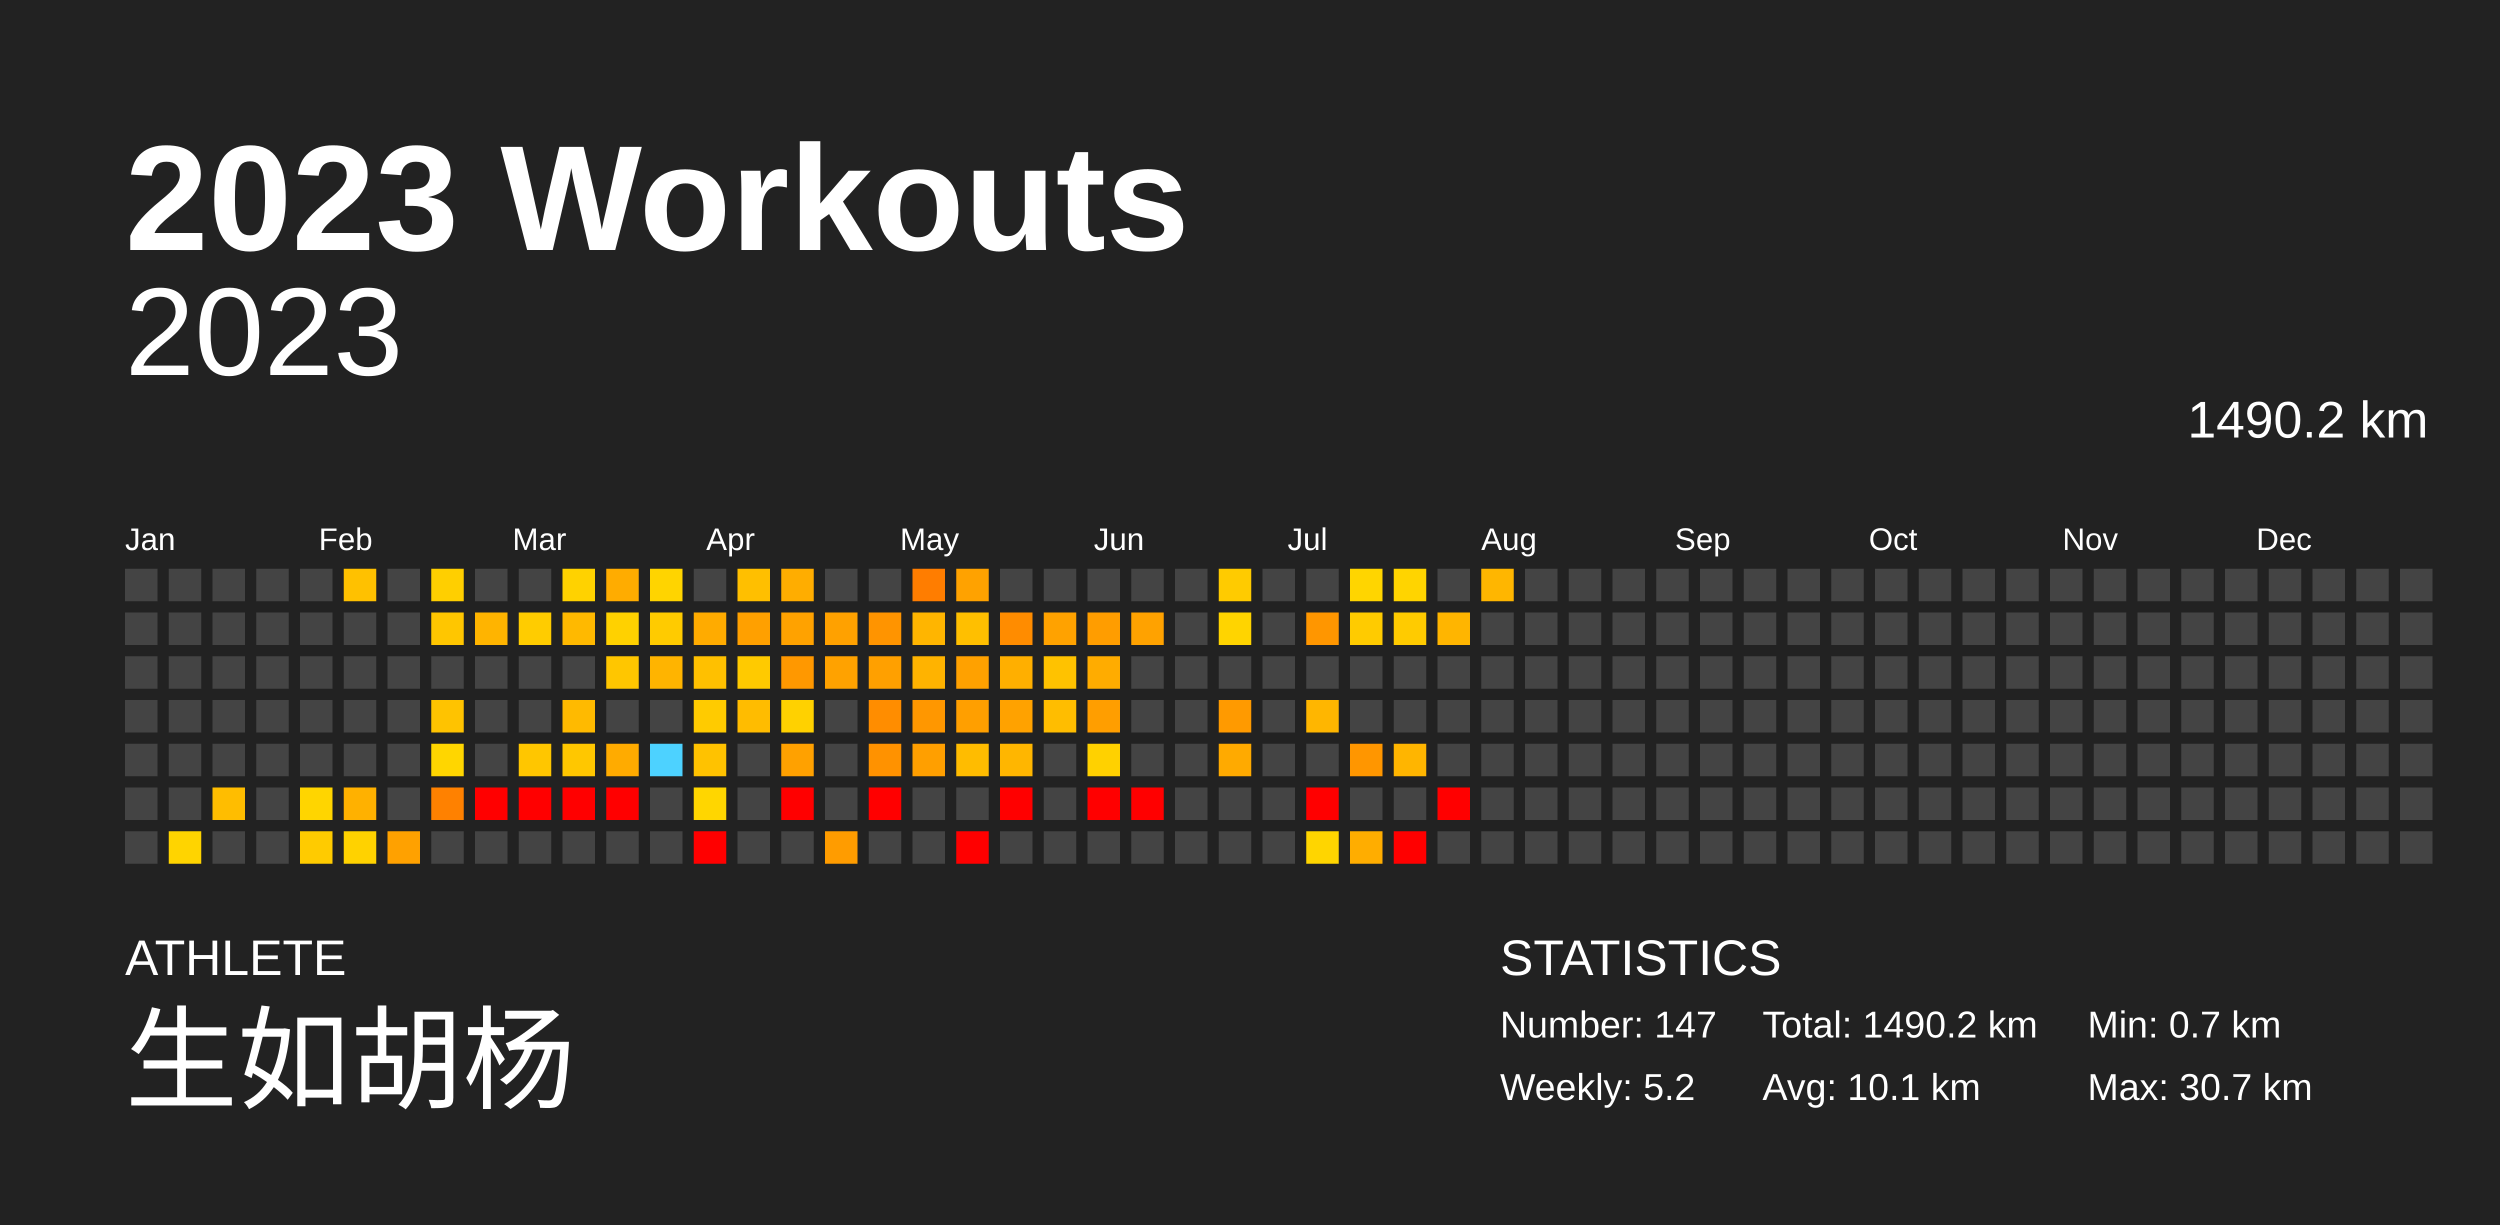
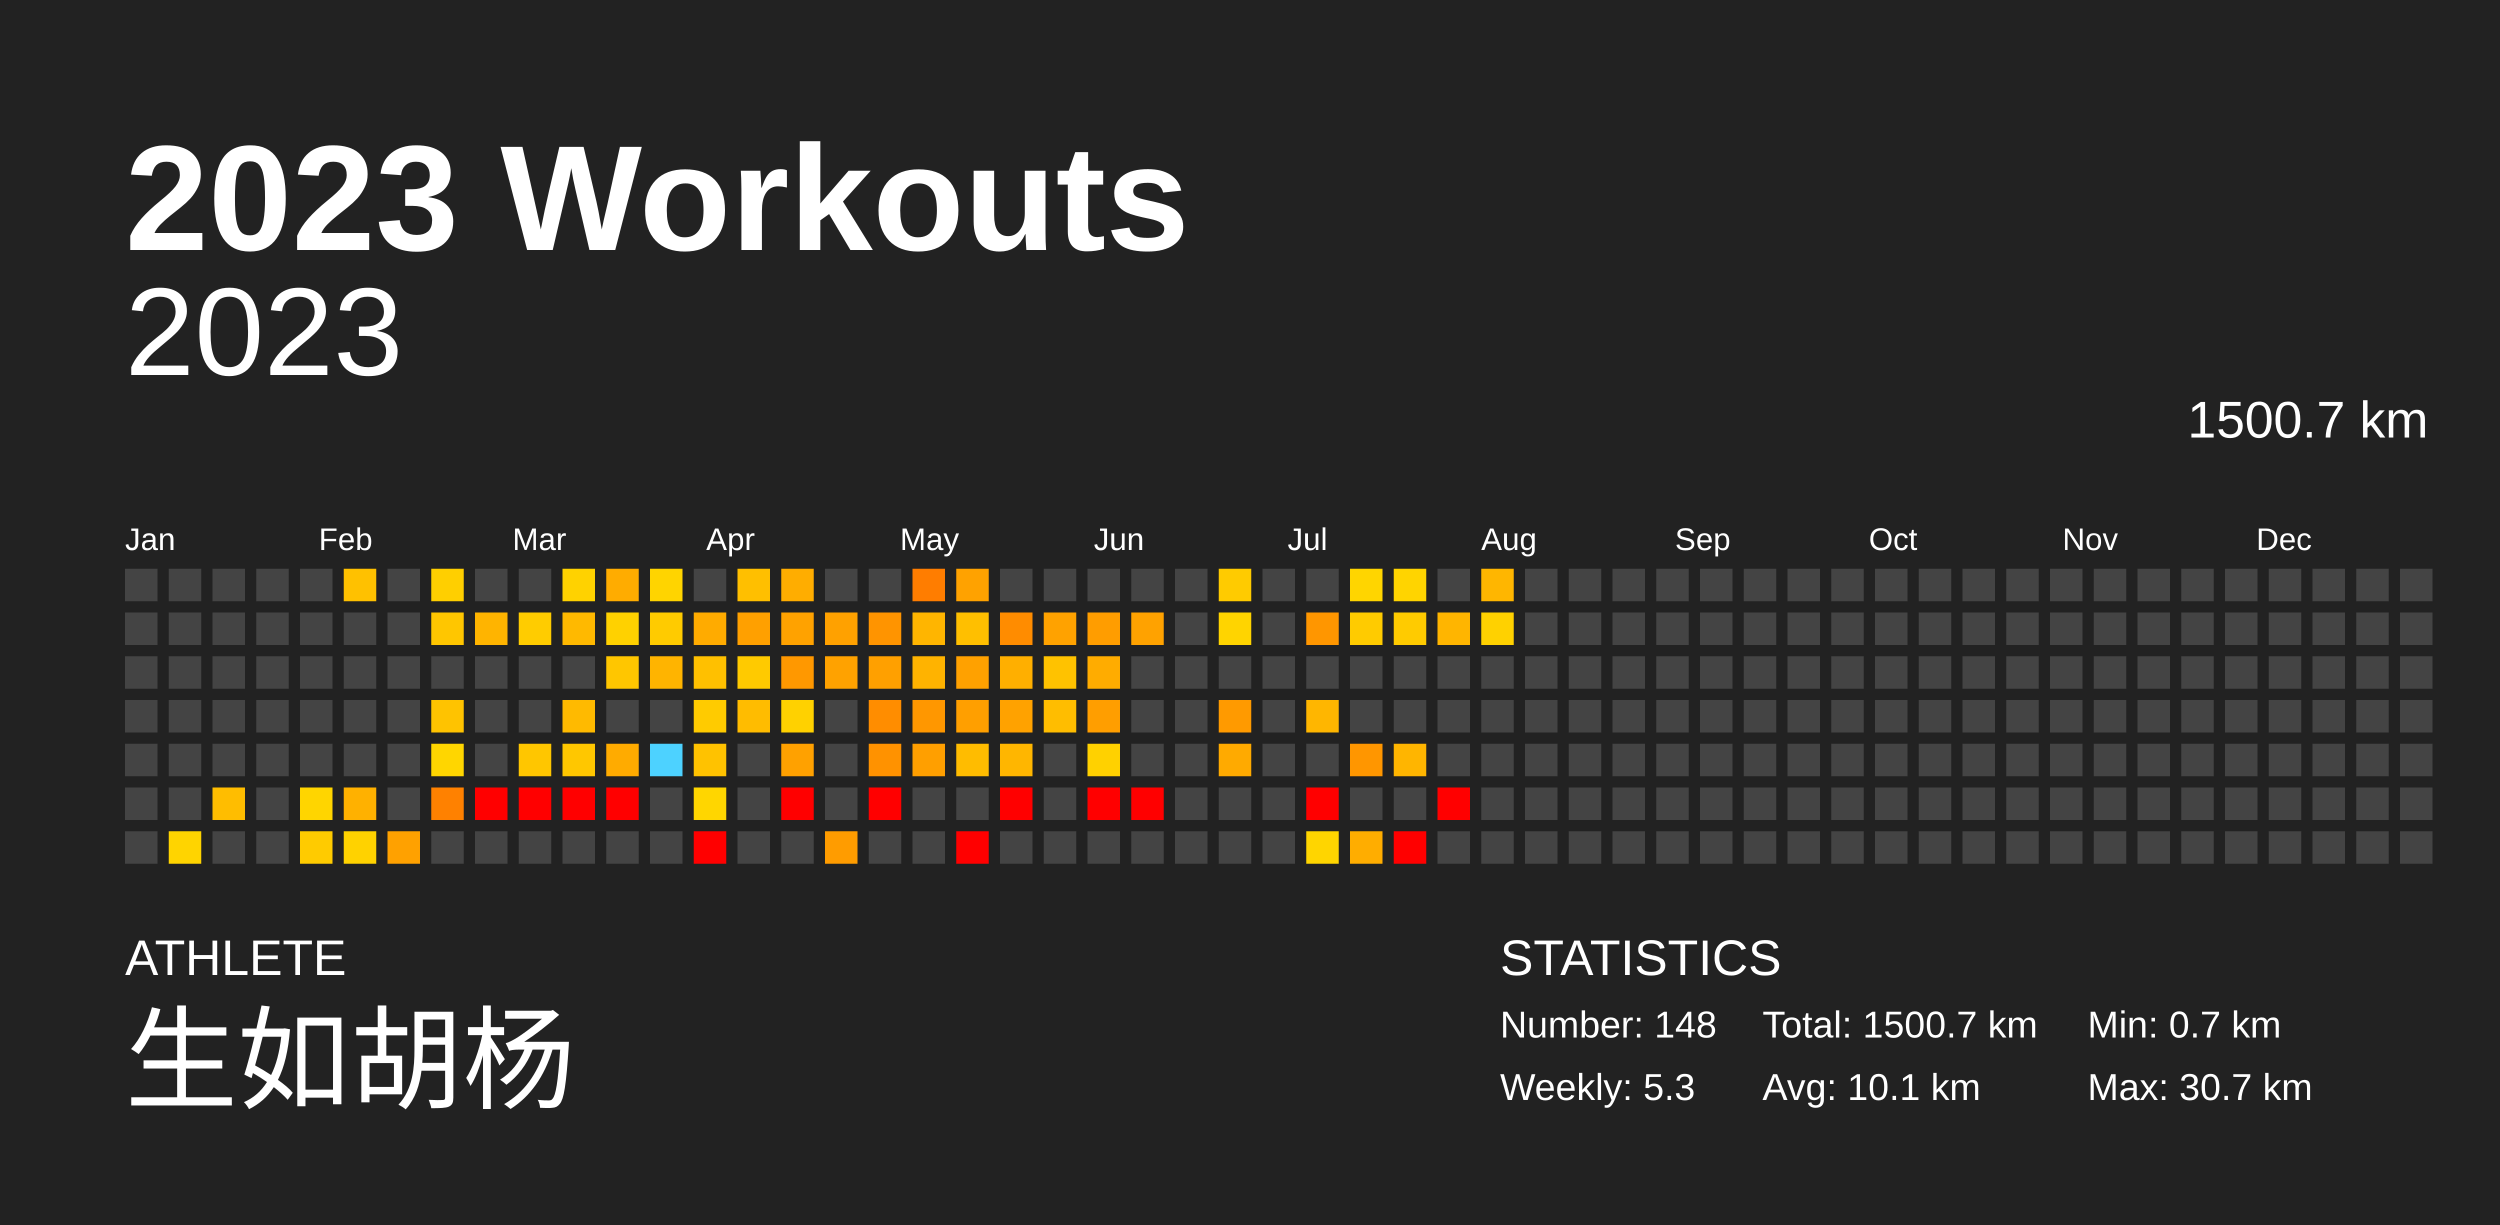
<svg xmlns="http://www.w3.org/2000/svg" baseProfile="full" height="98mm" version="1.1" viewBox="0,0,200,98" width="200mm">
  <defs />
  <rect fill="#222222" height="98" width="200" x="0" y="0" />
  <text fill="#FFFFFF" style="font-size:12px; font-family:Arial; font-weight:bold;" x="10" y="20">2023 Workouts</text>
  <text fill="#FFFFFF" style="font-size:4px; font-family:Arial" x="10" y="78">ATHLETE</text>
  <text fill="#FFFFFF" style="font-size:9px; font-family:Arial" x="10" y="88">生如胡杨</text>
  <text fill="#FFFFFF" style="font-size:4px; font-family:Arial" x="120" y="78">STATISTICS</text>
-   <text fill="#FFFFFF" style="font-size:3px; font-family:Arial" x="120" y="83">Number: 147</text>
-   <text fill="#FFFFFF" style="font-size:3px; font-family:Arial" x="120" y="88">Weekly: 5.2</text>
-   <text fill="#FFFFFF" style="font-size:3px; font-family:Arial" x="141" y="83">Total: 1490.2 km</text>
+   <text fill="#FFFFFF" style="font-size:3px; font-family:Arial" x="120" y="83">Number: 148</text>
+   <text fill="#FFFFFF" style="font-size:3px; font-family:Arial" x="120" y="88">Weekly: 5.3</text>
+   <text fill="#FFFFFF" style="font-size:3px; font-family:Arial" x="141" y="83">Total: 1500.7 km</text>
  <text fill="#FFFFFF" style="font-size:3px; font-family:Arial" x="141" y="88">Avg: 10.1 km</text>
  <text fill="#FFFFFF" style="font-size:3px; font-family:Arial" x="167" y="83">Min: 0.7 km</text>
  <text fill="#FFFFFF" style="font-size:3px; font-family:Arial" x="167" y="88">Max: 30.7 km</text>
  <text alignment-baseline="hanging" fill="#FFFFFF" style="font-size:10.0px; font-family:Arial;" x="10" y="30">2023</text>
-   <text alignment-baseline="hanging" fill="#FFFFFF" style="font-size:4.125px; font-family:Arial;" x="175" y="35">1490.2 km</text>
+   <text alignment-baseline="hanging" fill="#FFFFFF" style="font-size:4.125px; font-family:Arial;" x="175" y="35">1500.7 km</text>
  <text fill="#FFFFFF" style="font-size:2.5px; font-family:Arial" x="10.0" y="44">Jan</text>
  <text fill="#FFFFFF" style="font-size:2.5px; font-family:Arial" x="25.5" y="44">Feb</text>
  <text fill="#FFFFFF" style="font-size:2.5px; font-family:Arial" x="41.0" y="44">Mar</text>
  <text fill="#FFFFFF" style="font-size:2.5px; font-family:Arial" x="56.5" y="44">Apr</text>
  <text fill="#FFFFFF" style="font-size:2.5px; font-family:Arial" x="72.0" y="44">May</text>
  <text fill="#FFFFFF" style="font-size:2.5px; font-family:Arial" x="87.5" y="44">Jun</text>
  <text fill="#FFFFFF" style="font-size:2.5px; font-family:Arial" x="103.0" y="44">Jul</text>
  <text fill="#FFFFFF" style="font-size:2.5px; font-family:Arial" x="118.5" y="44">Aug</text>
  <text fill="#FFFFFF" style="font-size:2.5px; font-family:Arial" x="134.0" y="44">Sep</text>
  <text fill="#FFFFFF" style="font-size:2.5px; font-family:Arial" x="149.5" y="44">Oct</text>
  <text fill="#FFFFFF" style="font-size:2.5px; font-family:Arial" x="165.0" y="44">Nov</text>
  <text fill="#FFFFFF" style="font-size:2.5px; font-family:Arial" x="180.5" y="44">Dec</text>
  <rect fill="#444444" height="2.6" width="2.6" x="10.0" y="45.5" />
  <rect fill="#444444" height="2.6" width="2.6" x="10.0" y="49.0" />
  <rect fill="#444444" height="2.6" width="2.6" x="10.0" y="52.5" />
  <rect fill="#444444" height="2.6" width="2.6" x="10.0" y="56.0" />
  <rect fill="#444444" height="2.6" width="2.6" x="10.0" y="59.5" />
  <rect fill="#444444" height="2.6" width="2.6" x="10.0" y="63.0" />
  <rect fill="#444444" height="2.6" width="2.6" x="10.0" y="66.5" />
  <rect fill="#444444" height="2.6" width="2.6" x="13.5" y="45.5" />
  <rect fill="#444444" height="2.6" width="2.6" x="13.5" y="49.0" />
  <rect fill="#444444" height="2.6" width="2.6" x="13.5" y="52.5" />
  <rect fill="#444444" height="2.6" width="2.6" x="13.5" y="56.0" />
  <rect fill="#444444" height="2.6" width="2.6" x="13.5" y="59.5" />
  <rect fill="#444444" height="2.6" width="2.6" x="13.5" y="63.0" />
  <rect fill="#ffd400" height="2.6" width="2.6" x="13.5" y="66.5" />
  <rect fill="#444444" height="2.6" width="2.6" x="17.0" y="45.5" />
  <rect fill="#444444" height="2.6" width="2.6" x="17.0" y="49.0" />
  <rect fill="#444444" height="2.6" width="2.6" x="17.0" y="52.5" />
  <rect fill="#444444" height="2.6" width="2.6" x="17.0" y="56.0" />
  <rect fill="#444444" height="2.6" width="2.6" x="17.0" y="59.5" />
  <rect fill="#ffbd00" height="2.6" width="2.6" x="17.0" y="63.0" />
  <rect fill="#444444" height="2.6" width="2.6" x="17.0" y="66.5" />
  <rect fill="#444444" height="2.6" width="2.6" x="20.5" y="45.5" />
  <rect fill="#444444" height="2.6" width="2.6" x="20.5" y="49.0" />
  <rect fill="#444444" height="2.6" width="2.6" x="20.5" y="52.5" />
  <rect fill="#444444" height="2.6" width="2.6" x="20.5" y="56.0" />
  <rect fill="#444444" height="2.6" width="2.6" x="20.5" y="59.5" />
  <rect fill="#444444" height="2.6" width="2.6" x="20.5" y="63.0" />
  <rect fill="#444444" height="2.6" width="2.6" x="20.5" y="66.5" />
  <rect fill="#444444" height="2.6" width="2.6" x="24.0" y="45.5" />
  <rect fill="#444444" height="2.6" width="2.6" x="24.0" y="49.0" />
  <rect fill="#444444" height="2.6" width="2.6" x="24.0" y="52.5" />
  <rect fill="#444444" height="2.6" width="2.6" x="24.0" y="56.0" />
  <rect fill="#444444" height="2.6" width="2.6" x="24.0" y="59.5" />
  <rect fill="#ffd500" height="2.6" width="2.6" x="24.0" y="63.0" />
  <rect fill="#ffcb00" height="2.6" width="2.6" x="24.0" y="66.5" />
  <rect fill="#ffc100" height="2.6" width="2.6" x="27.5" y="45.5" />
  <rect fill="#444444" height="2.6" width="2.6" x="27.5" y="49.0" />
  <rect fill="#444444" height="2.6" width="2.6" x="27.5" y="52.5" />
  <rect fill="#444444" height="2.6" width="2.6" x="27.5" y="56.0" />
  <rect fill="#444444" height="2.6" width="2.6" x="27.5" y="59.5" />
  <rect fill="#ffb100" height="2.6" width="2.6" x="27.5" y="63.0" />
  <rect fill="#ffd200" height="2.6" width="2.6" x="27.5" y="66.5" />
  <rect fill="#444444" height="2.6" width="2.6" x="31.0" y="45.5" />
  <rect fill="#444444" height="2.6" width="2.6" x="31.0" y="49.0" />
  <rect fill="#444444" height="2.6" width="2.6" x="31.0" y="52.5" />
  <rect fill="#444444" height="2.6" width="2.6" x="31.0" y="56.0" />
  <rect fill="#444444" height="2.6" width="2.6" x="31.0" y="59.5" />
  <rect fill="#444444" height="2.6" width="2.6" x="31.0" y="63.0" />
  <rect fill="#ffa100" height="2.6" width="2.6" x="31.0" y="66.5" />
  <rect fill="#ffcf00" height="2.6" width="2.6" x="34.5" y="45.5" />
  <rect fill="#ffc600" height="2.6" width="2.6" x="34.5" y="49.0" />
  <rect fill="#444444" height="2.6" width="2.6" x="34.5" y="52.5" />
  <rect fill="#ffc300" height="2.6" width="2.6" x="34.5" y="56.0" />
  <rect fill="#ffd600" height="2.6" width="2.6" x="34.5" y="59.5" />
  <rect fill="#ff8100" height="2.6" width="2.6" x="34.5" y="63.0" />
  <rect fill="#444444" height="2.6" width="2.6" x="34.5" y="66.5" />
  <rect fill="#444444" height="2.6" width="2.6" x="38.0" y="45.5" />
  <rect fill="#ffb400" height="2.6" width="2.6" x="38.0" y="49.0" />
  <rect fill="#444444" height="2.6" width="2.6" x="38.0" y="52.5" />
  <rect fill="#444444" height="2.6" width="2.6" x="38.0" y="56.0" />
  <rect fill="#444444" height="2.6" width="2.6" x="38.0" y="59.5" />
  <rect fill="red" height="2.6" width="2.6" x="38.0" y="63.0" />
  <rect fill="#444444" height="2.6" width="2.6" x="38.0" y="66.5" />
  <rect fill="#444444" height="2.6" width="2.6" x="41.5" y="45.5" />
  <rect fill="#ffcc00" height="2.6" width="2.6" x="41.5" y="49.0" />
  <rect fill="#444444" height="2.6" width="2.6" x="41.5" y="52.5" />
  <rect fill="#444444" height="2.6" width="2.6" x="41.5" y="56.0" />
  <rect fill="#ffc600" height="2.6" width="2.6" x="41.5" y="59.5" />
  <rect fill="red" height="2.6" width="2.6" x="41.5" y="63.0" />
  <rect fill="#444444" height="2.6" width="2.6" x="41.5" y="66.5" />
  <rect fill="#ffd200" height="2.6" width="2.6" x="45.0" y="45.5" />
  <rect fill="#ffb900" height="2.6" width="2.6" x="45.0" y="49.0" />
  <rect fill="#444444" height="2.6" width="2.6" x="45.0" y="52.5" />
  <rect fill="#ffba00" height="2.6" width="2.6" x="45.0" y="56.0" />
  <rect fill="#ffc700" height="2.6" width="2.6" x="45.0" y="59.5" />
  <rect fill="red" height="2.6" width="2.6" x="45.0" y="63.0" />
  <rect fill="#444444" height="2.6" width="2.6" x="45.0" y="66.5" />
  <rect fill="#ffac00" height="2.6" width="2.6" x="48.5" y="45.5" />
  <rect fill="#ffd100" height="2.6" width="2.6" x="48.5" y="49.0" />
  <rect fill="#ffc600" height="2.6" width="2.6" x="48.5" y="52.5" />
  <rect fill="#444444" height="2.6" width="2.6" x="48.5" y="56.0" />
  <rect fill="#ffab00" height="2.6" width="2.6" x="48.5" y="59.5" />
  <rect fill="red" height="2.6" width="2.6" x="48.5" y="63.0" />
  <rect fill="#444444" height="2.6" width="2.6" x="48.5" y="66.5" />
  <rect fill="#ffd400" height="2.6" width="2.6" x="52.0" y="45.5" />
  <rect fill="#ffcb00" height="2.6" width="2.6" x="52.0" y="49.0" />
  <rect fill="#ffb400" height="2.6" width="2.6" x="52.0" y="52.5" />
  <rect fill="#444444" height="2.6" width="2.6" x="52.0" y="56.0" />
  <rect fill="#4dd2ff" height="2.6" width="2.6" x="52.0" y="59.5" />
  <rect fill="#444444" height="2.6" width="2.6" x="52.0" y="63.0" />
  <rect fill="#444444" height="2.6" width="2.6" x="52.0" y="66.5" />
  <rect fill="#444444" height="2.6" width="2.6" x="55.5" y="45.5" />
  <rect fill="#ffab00" height="2.6" width="2.6" x="55.5" y="49.0" />
  <rect fill="#ffc000" height="2.6" width="2.6" x="55.5" y="52.5" />
  <rect fill="#ffcb00" height="2.6" width="2.6" x="55.5" y="56.0" />
  <rect fill="#ffc200" height="2.6" width="2.6" x="55.5" y="59.5" />
  <rect fill="#ffd600" height="2.6" width="2.6" x="55.5" y="63.0" />
  <rect fill="red" height="2.6" width="2.6" x="55.5" y="66.5" />
  <rect fill="#ffbf00" height="2.6" width="2.6" x="59.0" y="45.5" />
  <rect fill="#ffa000" height="2.6" width="2.6" x="59.0" y="49.0" />
  <rect fill="#ffca00" height="2.6" width="2.6" x="59.0" y="52.5" />
  <rect fill="#ffbc00" height="2.6" width="2.6" x="59.0" y="56.0" />
  <rect fill="#444444" height="2.6" width="2.6" x="59.0" y="59.5" />
  <rect fill="#444444" height="2.6" width="2.6" x="59.0" y="63.0" />
  <rect fill="#444444" height="2.6" width="2.6" x="59.0" y="66.5" />
  <rect fill="#ffad00" height="2.6" width="2.6" x="62.5" y="45.5" />
  <rect fill="#ffa200" height="2.6" width="2.6" x="62.5" y="49.0" />
  <rect fill="#ff9800" height="2.6" width="2.6" x="62.5" y="52.5" />
  <rect fill="#ffd100" height="2.6" width="2.6" x="62.5" y="56.0" />
  <rect fill="#ffa100" height="2.6" width="2.6" x="62.5" y="59.5" />
  <rect fill="red" height="2.6" width="2.6" x="62.5" y="63.0" />
  <rect fill="#444444" height="2.6" width="2.6" x="62.5" y="66.5" />
  <rect fill="#444444" height="2.6" width="2.6" x="66.0" y="45.5" />
  <rect fill="#ffa100" height="2.6" width="2.6" x="66.0" y="49.0" />
  <rect fill="#ffa200" height="2.6" width="2.6" x="66.0" y="52.5" />
  <rect fill="#444444" height="2.6" width="2.6" x="66.0" y="56.0" />
  <rect fill="#444444" height="2.6" width="2.6" x="66.0" y="59.5" />
  <rect fill="#444444" height="2.6" width="2.6" x="66.0" y="63.0" />
  <rect fill="#ff9c00" height="2.6" width="2.6" x="66.0" y="66.5" />
  <rect fill="#444444" height="2.6" width="2.6" x="69.5" y="45.5" />
  <rect fill="#ff9400" height="2.6" width="2.6" x="69.5" y="49.0" />
  <rect fill="#ffa000" height="2.6" width="2.6" x="69.5" y="52.5" />
  <rect fill="#ff8d00" height="2.6" width="2.6" x="69.5" y="56.0" />
  <rect fill="#ff9200" height="2.6" width="2.6" x="69.5" y="59.5" />
  <rect fill="red" height="2.6" width="2.6" x="69.5" y="63.0" />
  <rect fill="#444444" height="2.6" width="2.6" x="69.5" y="66.5" />
  <rect fill="#ff7d00" height="2.6" width="2.6" x="73.0" y="45.5" />
  <rect fill="#ffb500" height="2.6" width="2.6" x="73.0" y="49.0" />
  <rect fill="#ffb300" height="2.6" width="2.6" x="73.0" y="52.5" />
  <rect fill="#ff9700" height="2.6" width="2.6" x="73.0" y="56.0" />
  <rect fill="#ff9f00" height="2.6" width="2.6" x="73.0" y="59.5" />
  <rect fill="#444444" height="2.6" width="2.6" x="73.0" y="63.0" />
  <rect fill="#444444" height="2.6" width="2.6" x="73.0" y="66.5" />
  <rect fill="#ffa200" height="2.6" width="2.6" x="76.5" y="45.5" />
  <rect fill="#ffbf00" height="2.6" width="2.6" x="76.5" y="49.0" />
  <rect fill="#ffa100" height="2.6" width="2.6" x="76.5" y="52.5" />
  <rect fill="#ff9f00" height="2.6" width="2.6" x="76.5" y="56.0" />
  <rect fill="#ffbc00" height="2.6" width="2.6" x="76.5" y="59.5" />
  <rect fill="#444444" height="2.6" width="2.6" x="76.5" y="63.0" />
  <rect fill="red" height="2.6" width="2.6" x="76.5" y="66.5" />
  <rect fill="#444444" height="2.6" width="2.6" x="80.0" y="45.5" />
  <rect fill="#ff8c00" height="2.6" width="2.6" x="80.0" y="49.0" />
  <rect fill="#ffaf00" height="2.6" width="2.6" x="80.0" y="52.5" />
  <rect fill="#ffa200" height="2.6" width="2.6" x="80.0" y="56.0" />
  <rect fill="#ffb600" height="2.6" width="2.6" x="80.0" y="59.5" />
  <rect fill="red" height="2.6" width="2.6" x="80.0" y="63.0" />
  <rect fill="#444444" height="2.6" width="2.6" x="80.0" y="66.5" />
  <rect fill="#444444" height="2.6" width="2.6" x="83.5" y="45.5" />
  <rect fill="#ffa200" height="2.6" width="2.6" x="83.5" y="49.0" />
  <rect fill="#ffc200" height="2.6" width="2.6" x="83.5" y="52.5" />
  <rect fill="#ffbd00" height="2.6" width="2.6" x="83.5" y="56.0" />
  <rect fill="#444444" height="2.6" width="2.6" x="83.5" y="59.5" />
  <rect fill="#444444" height="2.6" width="2.6" x="83.5" y="63.0" />
  <rect fill="#444444" height="2.6" width="2.6" x="83.5" y="66.5" />
  <rect fill="#444444" height="2.6" width="2.6" x="87.0" y="45.5" />
  <rect fill="#ff9d00" height="2.6" width="2.6" x="87.0" y="49.0" />
  <rect fill="#ffac00" height="2.6" width="2.6" x="87.0" y="52.5" />
  <rect fill="#ff9e00" height="2.6" width="2.6" x="87.0" y="56.0" />
  <rect fill="#ffd100" height="2.6" width="2.6" x="87.0" y="59.5" />
  <rect fill="red" height="2.6" width="2.6" x="87.0" y="63.0" />
  <rect fill="#444444" height="2.6" width="2.6" x="87.0" y="66.5" />
  <rect fill="#444444" height="2.6" width="2.6" x="90.5" y="45.5" />
  <rect fill="#ffa200" height="2.6" width="2.6" x="90.5" y="49.0" />
  <rect fill="#444444" height="2.6" width="2.6" x="90.5" y="52.5" />
  <rect fill="#444444" height="2.6" width="2.6" x="90.5" y="56.0" />
  <rect fill="#444444" height="2.6" width="2.6" x="90.5" y="59.5" />
  <rect fill="red" height="2.6" width="2.6" x="90.5" y="63.0" />
  <rect fill="#444444" height="2.6" width="2.6" x="90.5" y="66.5" />
  <rect fill="#444444" height="2.6" width="2.6" x="94.0" y="45.5" />
  <rect fill="#444444" height="2.6" width="2.6" x="94.0" y="49.0" />
  <rect fill="#444444" height="2.6" width="2.6" x="94.0" y="52.5" />
  <rect fill="#444444" height="2.6" width="2.6" x="94.0" y="56.0" />
  <rect fill="#444444" height="2.6" width="2.6" x="94.0" y="59.5" />
  <rect fill="#444444" height="2.6" width="2.6" x="94.0" y="63.0" />
  <rect fill="#444444" height="2.6" width="2.6" x="94.0" y="66.5" />
  <rect fill="#ffcb00" height="2.6" width="2.6" x="97.5" y="45.5" />
  <rect fill="#ffd400" height="2.6" width="2.6" x="97.5" y="49.0" />
  <rect fill="#444444" height="2.6" width="2.6" x="97.5" y="52.5" />
  <rect fill="#ff9a00" height="2.6" width="2.6" x="97.5" y="56.0" />
  <rect fill="#ffaa00" height="2.6" width="2.6" x="97.5" y="59.5" />
  <rect fill="#444444" height="2.6" width="2.6" x="97.5" y="63.0" />
  <rect fill="#444444" height="2.6" width="2.6" x="97.5" y="66.5" />
  <rect fill="#444444" height="2.6" width="2.6" x="101.0" y="45.5" />
  <rect fill="#444444" height="2.6" width="2.6" x="101.0" y="49.0" />
  <rect fill="#444444" height="2.6" width="2.6" x="101.0" y="52.5" />
  <rect fill="#444444" height="2.6" width="2.6" x="101.0" y="56.0" />
  <rect fill="#444444" height="2.6" width="2.6" x="101.0" y="59.5" />
  <rect fill="#444444" height="2.6" width="2.6" x="101.0" y="63.0" />
  <rect fill="#444444" height="2.6" width="2.6" x="101.0" y="66.5" />
  <rect fill="#444444" height="2.6" width="2.6" x="104.5" y="45.5" />
  <rect fill="#ff9600" height="2.6" width="2.6" x="104.5" y="49.0" />
  <rect fill="#444444" height="2.6" width="2.6" x="104.5" y="52.5" />
  <rect fill="#ffb600" height="2.6" width="2.6" x="104.5" y="56.0" />
  <rect fill="#444444" height="2.6" width="2.6" x="104.5" y="59.5" />
  <rect fill="red" height="2.6" width="2.6" x="104.5" y="63.0" />
  <rect fill="#ffd500" height="2.6" width="2.6" x="104.5" y="66.5" />
  <rect fill="#ffd500" height="2.6" width="2.6" x="108.0" y="45.5" />
  <rect fill="#ffcb00" height="2.6" width="2.6" x="108.0" y="49.0" />
  <rect fill="#444444" height="2.6" width="2.6" x="108.0" y="52.5" />
  <rect fill="#444444" height="2.6" width="2.6" x="108.0" y="56.0" />
  <rect fill="#ff9600" height="2.6" width="2.6" x="108.0" y="59.5" />
  <rect fill="#444444" height="2.6" width="2.6" x="108.0" y="63.0" />
  <rect fill="#ffad00" height="2.6" width="2.6" x="108.0" y="66.5" />
  <rect fill="#ffd400" height="2.6" width="2.6" x="111.5" y="45.5" />
  <rect fill="#ffcb00" height="2.6" width="2.6" x="111.5" y="49.0" />
  <rect fill="#444444" height="2.6" width="2.6" x="111.5" y="52.5" />
  <rect fill="#444444" height="2.6" width="2.6" x="111.5" y="56.0" />
  <rect fill="#ffb500" height="2.6" width="2.6" x="111.5" y="59.5" />
  <rect fill="#444444" height="2.6" width="2.6" x="111.5" y="63.0" />
  <rect fill="red" height="2.6" width="2.6" x="111.5" y="66.5" />
  <rect fill="#444444" height="2.6" width="2.6" x="115.0" y="45.5" />
  <rect fill="#ffb500" height="2.6" width="2.6" x="115.0" y="49.0" />
  <rect fill="#444444" height="2.6" width="2.6" x="115.0" y="52.5" />
  <rect fill="#444444" height="2.6" width="2.6" x="115.0" y="56.0" />
  <rect fill="#444444" height="2.6" width="2.6" x="115.0" y="59.5" />
  <rect fill="red" height="2.6" width="2.6" x="115.0" y="63.0" />
  <rect fill="#444444" height="2.6" width="2.6" x="115.0" y="66.5" />
  <rect fill="#ffb600" height="2.6" width="2.6" x="118.5" y="45.5" />
-   <rect fill="#444444" height="2.6" width="2.6" x="118.5" y="49.0" />
+   <rect fill="#ffd100" height="2.6" width="2.6" x="118.5" y="49.0" />
  <rect fill="#444444" height="2.6" width="2.6" x="118.5" y="52.5" />
  <rect fill="#444444" height="2.6" width="2.6" x="118.5" y="56.0" />
  <rect fill="#444444" height="2.6" width="2.6" x="118.5" y="59.5" />
  <rect fill="#444444" height="2.6" width="2.6" x="118.5" y="63.0" />
  <rect fill="#444444" height="2.6" width="2.6" x="118.5" y="66.5" />
  <rect fill="#444444" height="2.6" width="2.6" x="122.0" y="45.5" />
  <rect fill="#444444" height="2.6" width="2.6" x="122.0" y="49.0" />
  <rect fill="#444444" height="2.6" width="2.6" x="122.0" y="52.5" />
  <rect fill="#444444" height="2.6" width="2.6" x="122.0" y="56.0" />
  <rect fill="#444444" height="2.6" width="2.6" x="122.0" y="59.5" />
  <rect fill="#444444" height="2.6" width="2.6" x="122.0" y="63.0" />
  <rect fill="#444444" height="2.6" width="2.6" x="122.0" y="66.5" />
  <rect fill="#444444" height="2.6" width="2.6" x="125.5" y="45.5" />
  <rect fill="#444444" height="2.6" width="2.6" x="125.5" y="49.0" />
  <rect fill="#444444" height="2.6" width="2.6" x="125.5" y="52.5" />
  <rect fill="#444444" height="2.6" width="2.6" x="125.5" y="56.0" />
  <rect fill="#444444" height="2.6" width="2.6" x="125.5" y="59.5" />
  <rect fill="#444444" height="2.6" width="2.6" x="125.5" y="63.0" />
  <rect fill="#444444" height="2.6" width="2.6" x="125.5" y="66.5" />
  <rect fill="#444444" height="2.6" width="2.6" x="129.0" y="45.5" />
  <rect fill="#444444" height="2.6" width="2.6" x="129.0" y="49.0" />
  <rect fill="#444444" height="2.6" width="2.6" x="129.0" y="52.5" />
  <rect fill="#444444" height="2.6" width="2.6" x="129.0" y="56.0" />
  <rect fill="#444444" height="2.6" width="2.6" x="129.0" y="59.5" />
  <rect fill="#444444" height="2.6" width="2.6" x="129.0" y="63.0" />
  <rect fill="#444444" height="2.6" width="2.6" x="129.0" y="66.5" />
  <rect fill="#444444" height="2.6" width="2.6" x="132.5" y="45.5" />
  <rect fill="#444444" height="2.6" width="2.6" x="132.5" y="49.0" />
  <rect fill="#444444" height="2.6" width="2.6" x="132.5" y="52.5" />
  <rect fill="#444444" height="2.6" width="2.6" x="132.5" y="56.0" />
  <rect fill="#444444" height="2.6" width="2.6" x="132.5" y="59.5" />
  <rect fill="#444444" height="2.6" width="2.6" x="132.5" y="63.0" />
  <rect fill="#444444" height="2.6" width="2.6" x="132.5" y="66.5" />
  <rect fill="#444444" height="2.6" width="2.6" x="136.0" y="45.5" />
  <rect fill="#444444" height="2.6" width="2.6" x="136.0" y="49.0" />
  <rect fill="#444444" height="2.6" width="2.6" x="136.0" y="52.5" />
  <rect fill="#444444" height="2.6" width="2.6" x="136.0" y="56.0" />
  <rect fill="#444444" height="2.6" width="2.6" x="136.0" y="59.5" />
  <rect fill="#444444" height="2.6" width="2.6" x="136.0" y="63.0" />
  <rect fill="#444444" height="2.6" width="2.6" x="136.0" y="66.5" />
  <rect fill="#444444" height="2.6" width="2.6" x="139.5" y="45.5" />
  <rect fill="#444444" height="2.6" width="2.6" x="139.5" y="49.0" />
  <rect fill="#444444" height="2.6" width="2.6" x="139.5" y="52.5" />
  <rect fill="#444444" height="2.6" width="2.6" x="139.5" y="56.0" />
  <rect fill="#444444" height="2.6" width="2.6" x="139.5" y="59.5" />
  <rect fill="#444444" height="2.6" width="2.6" x="139.5" y="63.0" />
  <rect fill="#444444" height="2.6" width="2.6" x="139.5" y="66.5" />
  <rect fill="#444444" height="2.6" width="2.6" x="143.0" y="45.5" />
  <rect fill="#444444" height="2.6" width="2.6" x="143.0" y="49.0" />
  <rect fill="#444444" height="2.6" width="2.6" x="143.0" y="52.5" />
  <rect fill="#444444" height="2.6" width="2.6" x="143.0" y="56.0" />
  <rect fill="#444444" height="2.6" width="2.6" x="143.0" y="59.5" />
  <rect fill="#444444" height="2.6" width="2.6" x="143.0" y="63.0" />
  <rect fill="#444444" height="2.6" width="2.6" x="143.0" y="66.5" />
  <rect fill="#444444" height="2.6" width="2.6" x="146.5" y="45.5" />
  <rect fill="#444444" height="2.6" width="2.6" x="146.5" y="49.0" />
  <rect fill="#444444" height="2.6" width="2.6" x="146.5" y="52.5" />
  <rect fill="#444444" height="2.6" width="2.6" x="146.5" y="56.0" />
  <rect fill="#444444" height="2.6" width="2.6" x="146.5" y="59.5" />
  <rect fill="#444444" height="2.6" width="2.6" x="146.5" y="63.0" />
  <rect fill="#444444" height="2.6" width="2.6" x="146.5" y="66.5" />
  <rect fill="#444444" height="2.6" width="2.6" x="150.0" y="45.5" />
  <rect fill="#444444" height="2.6" width="2.6" x="150.0" y="49.0" />
  <rect fill="#444444" height="2.6" width="2.6" x="150.0" y="52.5" />
  <rect fill="#444444" height="2.6" width="2.6" x="150.0" y="56.0" />
  <rect fill="#444444" height="2.6" width="2.6" x="150.0" y="59.5" />
  <rect fill="#444444" height="2.6" width="2.6" x="150.0" y="63.0" />
  <rect fill="#444444" height="2.6" width="2.6" x="150.0" y="66.5" />
  <rect fill="#444444" height="2.6" width="2.6" x="153.5" y="45.5" />
  <rect fill="#444444" height="2.6" width="2.6" x="153.5" y="49.0" />
  <rect fill="#444444" height="2.6" width="2.6" x="153.5" y="52.5" />
  <rect fill="#444444" height="2.6" width="2.6" x="153.5" y="56.0" />
  <rect fill="#444444" height="2.6" width="2.6" x="153.5" y="59.5" />
  <rect fill="#444444" height="2.6" width="2.6" x="153.5" y="63.0" />
  <rect fill="#444444" height="2.6" width="2.6" x="153.5" y="66.5" />
  <rect fill="#444444" height="2.6" width="2.6" x="157.0" y="45.5" />
  <rect fill="#444444" height="2.6" width="2.6" x="157.0" y="49.0" />
  <rect fill="#444444" height="2.6" width="2.6" x="157.0" y="52.5" />
  <rect fill="#444444" height="2.6" width="2.6" x="157.0" y="56.0" />
  <rect fill="#444444" height="2.6" width="2.6" x="157.0" y="59.5" />
  <rect fill="#444444" height="2.6" width="2.6" x="157.0" y="63.0" />
  <rect fill="#444444" height="2.6" width="2.6" x="157.0" y="66.5" />
  <rect fill="#444444" height="2.6" width="2.6" x="160.5" y="45.5" />
  <rect fill="#444444" height="2.6" width="2.6" x="160.5" y="49.0" />
  <rect fill="#444444" height="2.6" width="2.6" x="160.5" y="52.5" />
  <rect fill="#444444" height="2.6" width="2.6" x="160.5" y="56.0" />
  <rect fill="#444444" height="2.6" width="2.6" x="160.5" y="59.5" />
  <rect fill="#444444" height="2.6" width="2.6" x="160.5" y="63.0" />
  <rect fill="#444444" height="2.6" width="2.6" x="160.5" y="66.5" />
  <rect fill="#444444" height="2.6" width="2.6" x="164.0" y="45.5" />
  <rect fill="#444444" height="2.6" width="2.6" x="164.0" y="49.0" />
  <rect fill="#444444" height="2.6" width="2.6" x="164.0" y="52.5" />
  <rect fill="#444444" height="2.6" width="2.6" x="164.0" y="56.0" />
  <rect fill="#444444" height="2.6" width="2.6" x="164.0" y="59.5" />
  <rect fill="#444444" height="2.6" width="2.6" x="164.0" y="63.0" />
  <rect fill="#444444" height="2.6" width="2.6" x="164.0" y="66.5" />
  <rect fill="#444444" height="2.6" width="2.6" x="167.5" y="45.5" />
  <rect fill="#444444" height="2.6" width="2.6" x="167.5" y="49.0" />
  <rect fill="#444444" height="2.6" width="2.6" x="167.5" y="52.5" />
  <rect fill="#444444" height="2.6" width="2.6" x="167.5" y="56.0" />
  <rect fill="#444444" height="2.6" width="2.6" x="167.5" y="59.5" />
  <rect fill="#444444" height="2.6" width="2.6" x="167.5" y="63.0" />
  <rect fill="#444444" height="2.6" width="2.6" x="167.5" y="66.5" />
  <rect fill="#444444" height="2.6" width="2.6" x="171.0" y="45.5" />
  <rect fill="#444444" height="2.6" width="2.6" x="171.0" y="49.0" />
  <rect fill="#444444" height="2.6" width="2.6" x="171.0" y="52.5" />
  <rect fill="#444444" height="2.6" width="2.6" x="171.0" y="56.0" />
  <rect fill="#444444" height="2.6" width="2.6" x="171.0" y="59.5" />
  <rect fill="#444444" height="2.6" width="2.6" x="171.0" y="63.0" />
  <rect fill="#444444" height="2.6" width="2.6" x="171.0" y="66.5" />
  <rect fill="#444444" height="2.6" width="2.6" x="174.5" y="45.5" />
  <rect fill="#444444" height="2.6" width="2.6" x="174.5" y="49.0" />
  <rect fill="#444444" height="2.6" width="2.6" x="174.5" y="52.5" />
  <rect fill="#444444" height="2.6" width="2.6" x="174.5" y="56.0" />
  <rect fill="#444444" height="2.6" width="2.6" x="174.5" y="59.5" />
  <rect fill="#444444" height="2.6" width="2.6" x="174.5" y="63.0" />
  <rect fill="#444444" height="2.6" width="2.6" x="174.5" y="66.5" />
  <rect fill="#444444" height="2.6" width="2.6" x="178.0" y="45.5" />
  <rect fill="#444444" height="2.6" width="2.6" x="178.0" y="49.0" />
  <rect fill="#444444" height="2.6" width="2.6" x="178.0" y="52.5" />
  <rect fill="#444444" height="2.6" width="2.6" x="178.0" y="56.0" />
  <rect fill="#444444" height="2.6" width="2.6" x="178.0" y="59.5" />
  <rect fill="#444444" height="2.6" width="2.6" x="178.0" y="63.0" />
  <rect fill="#444444" height="2.6" width="2.6" x="178.0" y="66.5" />
  <rect fill="#444444" height="2.6" width="2.6" x="181.5" y="45.5" />
  <rect fill="#444444" height="2.6" width="2.6" x="181.5" y="49.0" />
  <rect fill="#444444" height="2.6" width="2.6" x="181.5" y="52.5" />
  <rect fill="#444444" height="2.6" width="2.6" x="181.5" y="56.0" />
  <rect fill="#444444" height="2.6" width="2.6" x="181.5" y="59.5" />
  <rect fill="#444444" height="2.6" width="2.6" x="181.5" y="63.0" />
  <rect fill="#444444" height="2.6" width="2.6" x="181.5" y="66.5" />
  <rect fill="#444444" height="2.6" width="2.6" x="185.0" y="45.5" />
  <rect fill="#444444" height="2.6" width="2.6" x="185.0" y="49.0" />
  <rect fill="#444444" height="2.6" width="2.6" x="185.0" y="52.5" />
  <rect fill="#444444" height="2.6" width="2.6" x="185.0" y="56.0" />
  <rect fill="#444444" height="2.6" width="2.6" x="185.0" y="59.5" />
  <rect fill="#444444" height="2.6" width="2.6" x="185.0" y="63.0" />
  <rect fill="#444444" height="2.6" width="2.6" x="185.0" y="66.5" />
  <rect fill="#444444" height="2.6" width="2.6" x="188.5" y="45.5" />
  <rect fill="#444444" height="2.6" width="2.6" x="188.5" y="49.0" />
  <rect fill="#444444" height="2.6" width="2.6" x="188.5" y="52.5" />
  <rect fill="#444444" height="2.6" width="2.6" x="188.5" y="56.0" />
  <rect fill="#444444" height="2.6" width="2.6" x="188.5" y="59.5" />
  <rect fill="#444444" height="2.6" width="2.6" x="188.5" y="63.0" />
  <rect fill="#444444" height="2.6" width="2.6" x="188.5" y="66.5" />
  <rect fill="#444444" height="2.6" width="2.6" x="192.0" y="45.5" />
  <rect fill="#444444" height="2.6" width="2.6" x="192.0" y="49.0" />
  <rect fill="#444444" height="2.6" width="2.6" x="192.0" y="52.5" />
  <rect fill="#444444" height="2.6" width="2.6" x="192.0" y="56.0" />
  <rect fill="#444444" height="2.6" width="2.6" x="192.0" y="59.5" />
  <rect fill="#444444" height="2.6" width="2.6" x="192.0" y="63.0" />
  <rect fill="#444444" height="2.6" width="2.6" x="192.0" y="66.5" />
</svg>
